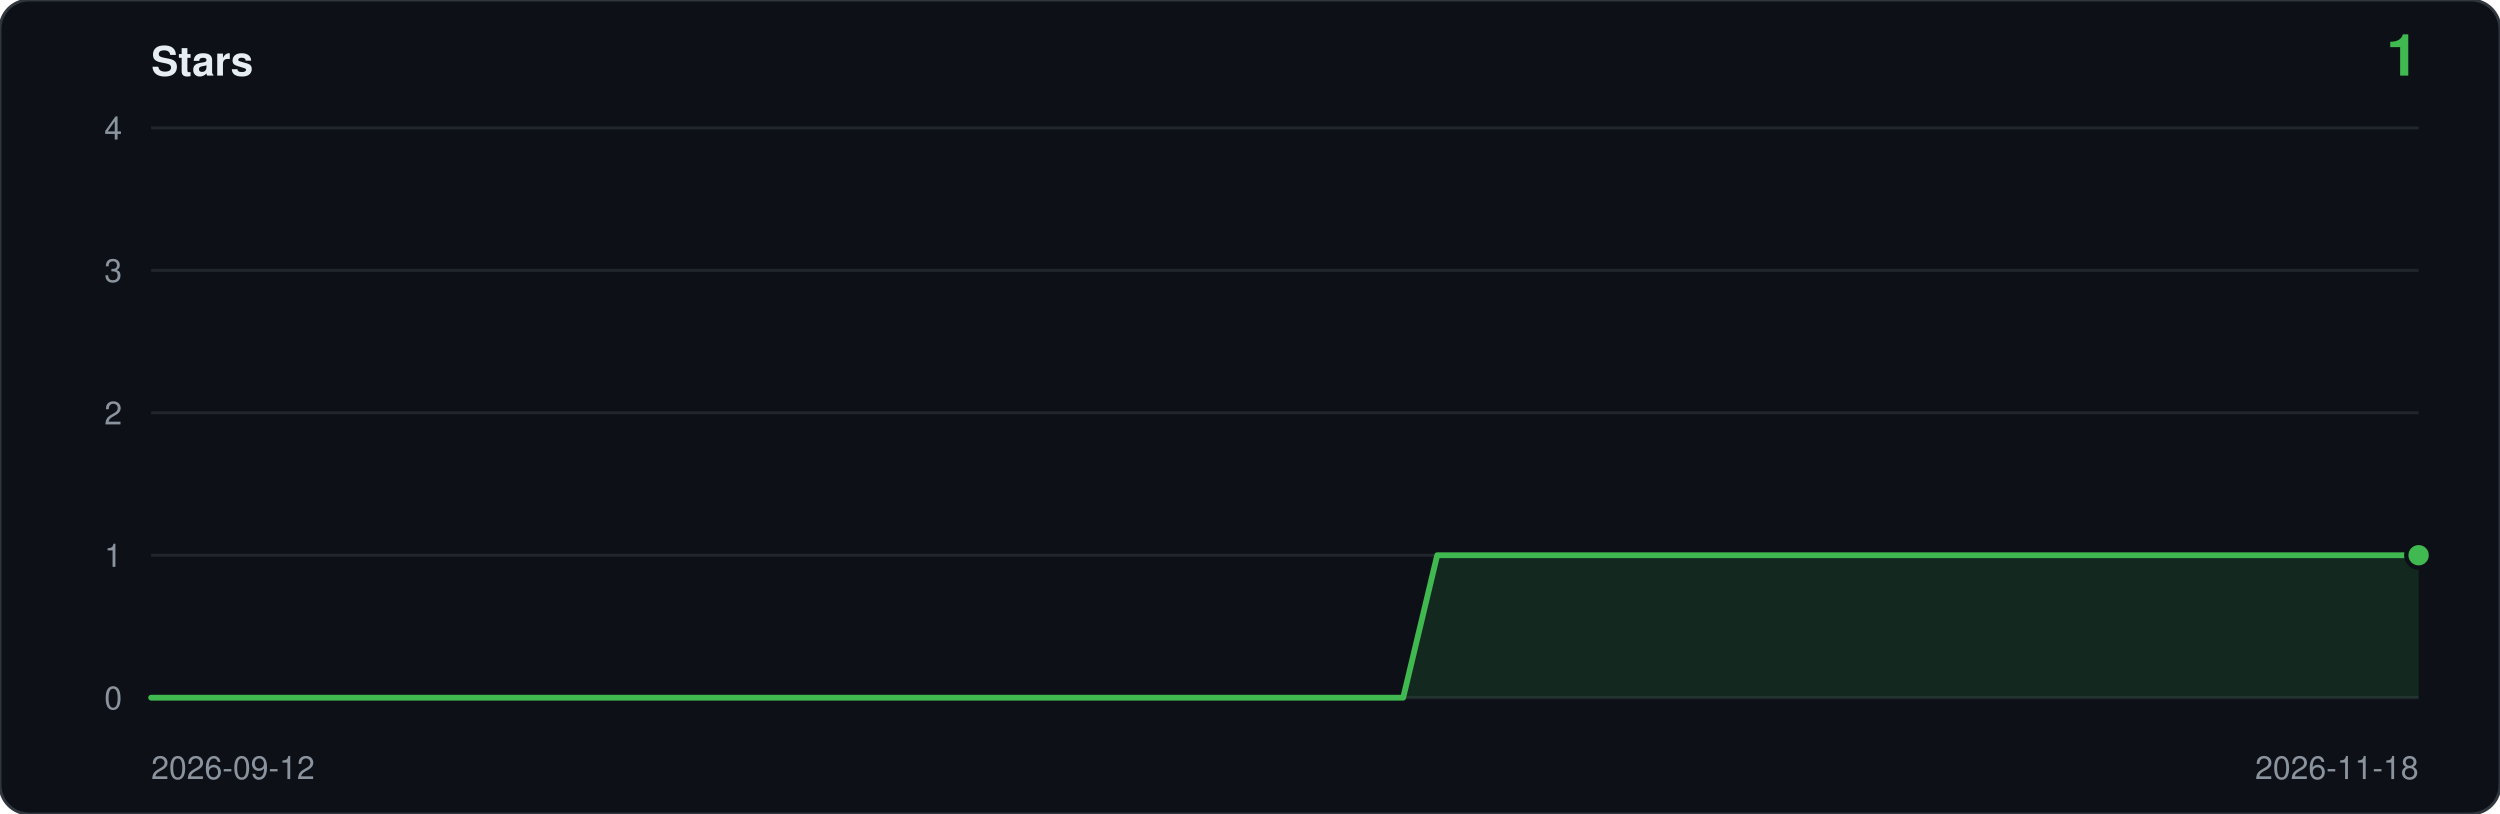
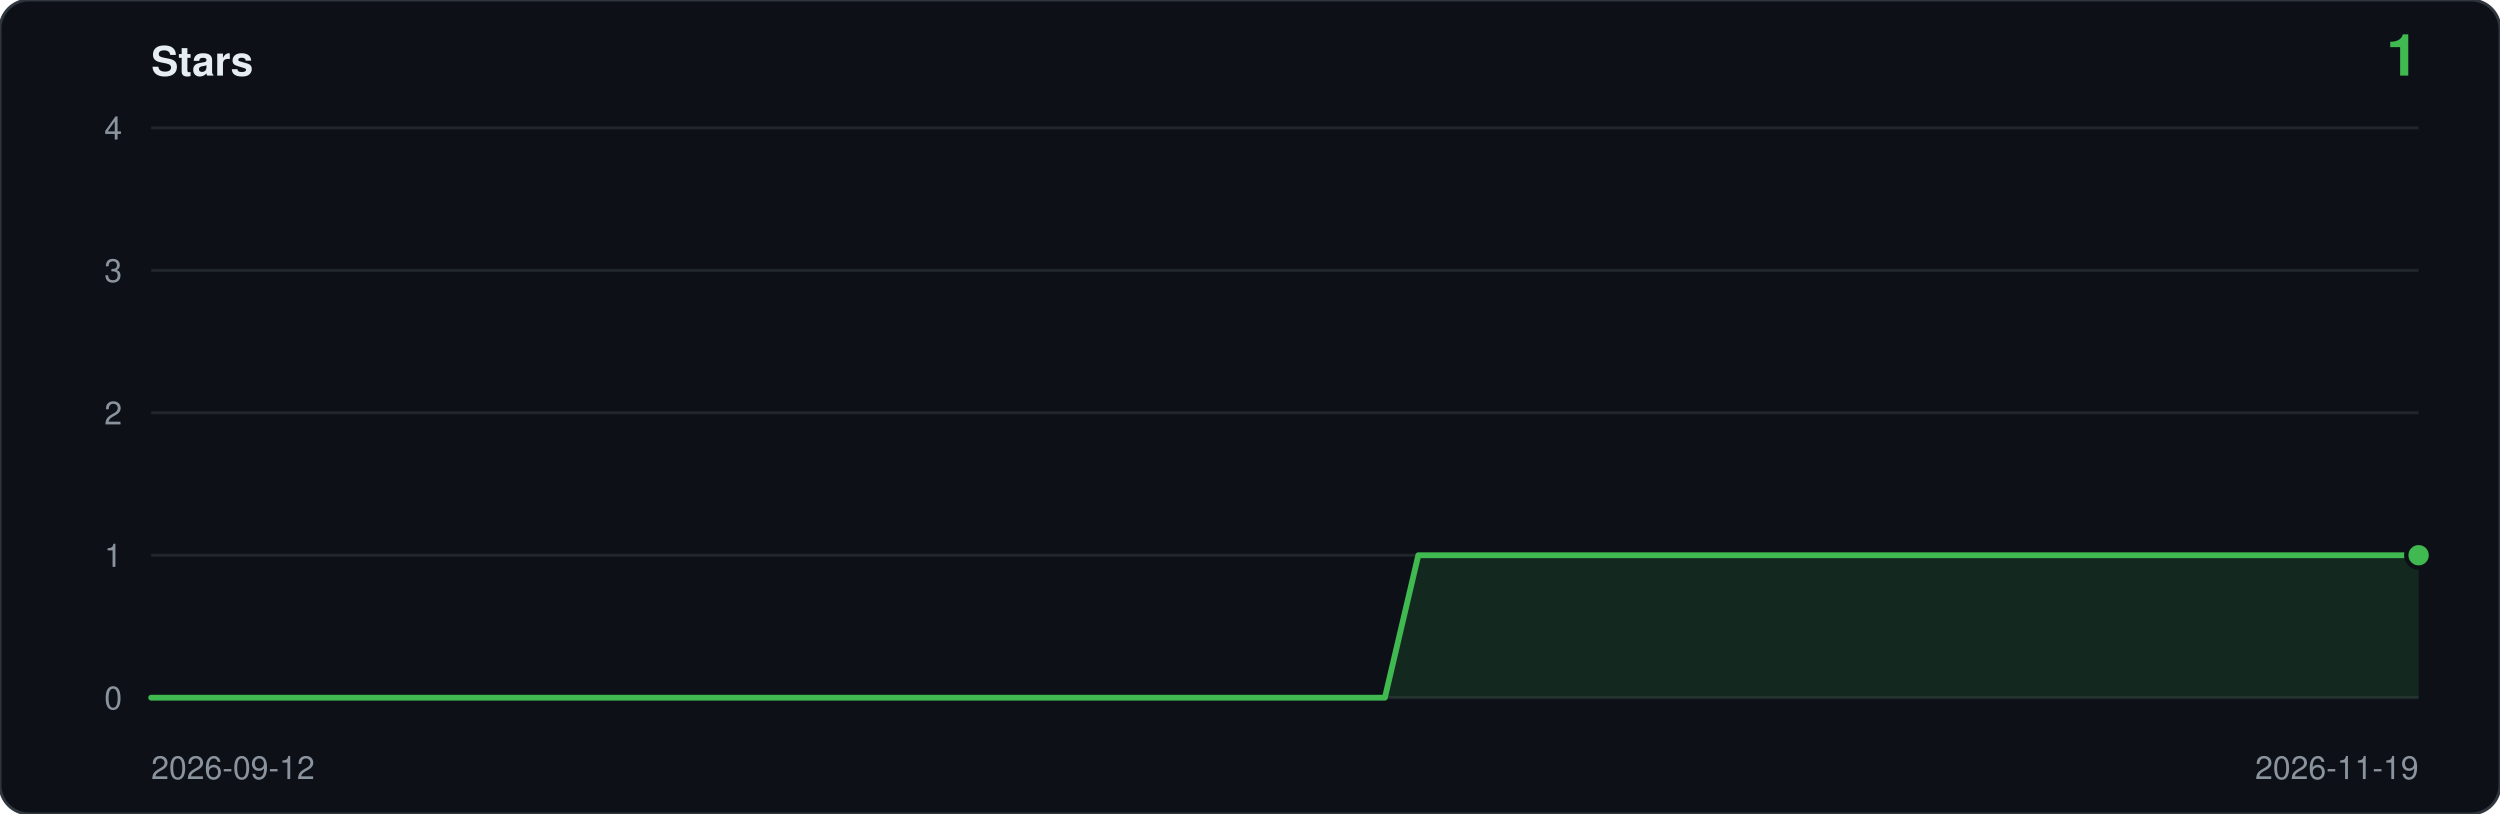
<svg xmlns="http://www.w3.org/2000/svg" viewBox="0 0 860 280" width="860" height="280" role="img" aria-label="Star history: 1 star">
  <rect width="860" height="280" rx="10" fill="#0d1117" stroke="#30363d" />
  <text x="52" y="26" font-family="ui-sans-serif,-apple-system,Segoe UI,Helvetica,Arial,sans-serif" font-size="14" font-weight="600" fill="#e6edf3">Stars</text>
  <text x="832" y="26" text-anchor="end" font-family="ui-sans-serif,-apple-system,Segoe UI,Helvetica,Arial,sans-serif" font-size="20" font-weight="600" fill="#3fb950">1</text>
  <line x1="52" y1="240.0" x2="832" y2="240.0" stroke="#21262d" />
  <text x="42" y="244.0" text-anchor="end" font-family="ui-sans-serif,-apple-system,Segoe UI,Helvetica,Arial,sans-serif" font-size="11" fill="#8b949e">0</text>
  <line x1="52" y1="191.0" x2="832" y2="191.0" stroke="#21262d" />
  <text x="42" y="195.0" text-anchor="end" font-family="ui-sans-serif,-apple-system,Segoe UI,Helvetica,Arial,sans-serif" font-size="11" fill="#8b949e">1</text>
  <line x1="52" y1="142.0" x2="832" y2="142.0" stroke="#21262d" />
  <text x="42" y="146.0" text-anchor="end" font-family="ui-sans-serif,-apple-system,Segoe UI,Helvetica,Arial,sans-serif" font-size="11" fill="#8b949e">2</text>
  <line x1="52" y1="93.0" x2="832" y2="93.0" stroke="#21262d" />
  <text x="42" y="97.0" text-anchor="end" font-family="ui-sans-serif,-apple-system,Segoe UI,Helvetica,Arial,sans-serif" font-size="11" fill="#8b949e">3</text>
  <line x1="52" y1="44.0" x2="832" y2="44.0" stroke="#21262d" />
  <text x="42" y="48.0" text-anchor="end" font-family="ui-sans-serif,-apple-system,Segoe UI,Helvetica,Arial,sans-serif" font-size="11" fill="#8b949e">4</text>
-   <path d="M 52.0,240.0 L 52.0,240.0 L 63.6,240.0 L 75.3,240.0 L 86.9,240.0 L 98.6,240.0 L 110.2,240.0 L 121.9,240.0 L 133.5,240.0 L 145.1,240.0 L 156.8,240.0 L 168.4,240.0 L 180.1,240.0 L 191.7,240.0 L 203.3,240.0 L 215.0,240.0 L 226.6,240.0 L 238.3,240.0 L 249.9,240.0 L 261.6,240.0 L 273.2,240.0 L 284.8,240.0 L 296.5,240.0 L 308.1,240.0 L 319.8,240.0 L 331.4,240.0 L 343.0,240.0 L 354.7,240.0 L 366.3,240.0 L 378.0,240.0 L 389.6,240.0 L 401.3,240.0 L 412.9,240.0 L 424.5,240.0 L 436.2,240.0 L 447.8,240.0 L 459.5,240.0 L 471.1,240.0 L 482.7,240.0 L 494.4,191.0 L 506.0,191.0 L 517.7,191.0 L 529.3,191.0 L 541.0,191.0 L 552.6,191.0 L 564.2,191.0 L 575.9,191.0 L 587.5,191.0 L 599.2,191.0 L 610.8,191.0 L 622.4,191.0 L 634.1,191.0 L 645.7,191.0 L 657.4,191.0 L 669.0,191.0 L 680.7,191.0 L 692.3,191.0 L 703.9,191.0 L 715.6,191.0 L 727.2,191.0 L 738.9,191.0 L 750.5,191.0 L 762.1,191.0 L 773.8,191.0 L 785.4,191.0 L 797.1,191.0 L 808.7,191.0 L 820.4,191.0 L 832.0,191.0 L 832.0,240.0 Z" fill="#3fb950" fill-opacity="0.14" />
-   <polyline points="52.0,240.0 63.6,240.0 75.3,240.0 86.9,240.0 98.6,240.0 110.2,240.0 121.9,240.0 133.5,240.0 145.1,240.0 156.8,240.0 168.4,240.0 180.1,240.0 191.7,240.0 203.3,240.0 215.0,240.0 226.6,240.0 238.3,240.0 249.9,240.0 261.6,240.0 273.2,240.0 284.8,240.0 296.5,240.0 308.1,240.0 319.8,240.0 331.4,240.0 343.0,240.0 354.7,240.0 366.3,240.0 378.0,240.0 389.6,240.0 401.3,240.0 412.9,240.0 424.5,240.0 436.2,240.0 447.8,240.0 459.5,240.0 471.1,240.0 482.7,240.0 494.4,191.0 506.0,191.0 517.7,191.0 529.3,191.0 541.0,191.0 552.6,191.0 564.2,191.0 575.9,191.0 587.5,191.0 599.2,191.0 610.8,191.0 622.4,191.0 634.1,191.0 645.7,191.0 657.4,191.0 669.0,191.0 680.7,191.0 692.3,191.0 703.9,191.0 715.6,191.0 727.2,191.0 738.9,191.0 750.5,191.0 762.1,191.0 773.8,191.0 785.4,191.0 797.1,191.0 808.7,191.0 820.4,191.0 832.0,191.0" fill="none" stroke="#3fb950" stroke-width="2" stroke-linejoin="round" stroke-linecap="round" />
+   <path d="M 52.0,240.0 L 52.0,240.0 L 63.5,240.0 L 74.9,240.0 L 86.4,240.0 L 97.9,240.0 L 109.4,240.0 L 120.8,240.0 L 132.3,240.0 L 143.8,240.0 L 155.2,240.0 L 166.7,240.0 L 178.2,240.0 L 189.6,240.0 L 201.1,240.0 L 212.6,240.0 L 224.1,240.0 L 235.5,240.0 L 247.0,240.0 L 258.5,240.0 L 269.9,240.0 L 281.4,240.0 L 292.9,240.0 L 304.4,240.0 L 315.8,240.0 L 327.3,240.0 L 338.8,240.0 L 350.2,240.0 L 361.7,240.0 L 373.2,240.0 L 384.6,240.0 L 396.1,240.0 L 407.6,240.0 L 419.1,240.0 L 430.5,240.0 L 442.0,240.0 L 453.5,240.0 L 464.9,240.0 L 476.4,240.0 L 487.9,191.0 L 499.4,191.0 L 510.8,191.0 L 522.3,191.0 L 533.8,191.0 L 545.2,191.0 L 556.7,191.0 L 568.2,191.0 L 579.6,191.0 L 591.1,191.0 L 602.6,191.0 L 614.1,191.0 L 625.5,191.0 L 637.0,191.0 L 648.5,191.0 L 659.9,191.0 L 671.4,191.0 L 682.9,191.0 L 694.4,191.0 L 705.8,191.0 L 717.3,191.0 L 728.8,191.0 L 740.2,191.0 L 751.7,191.0 L 763.2,191.0 L 774.6,191.0 L 786.1,191.0 L 797.6,191.0 L 809.1,191.0 L 820.5,191.0 L 832.0,191.0 L 832.0,240.0 Z" fill="#3fb950" fill-opacity="0.14" />
+   <polyline points="52.0,240.0 63.5,240.0 74.9,240.0 86.4,240.0 97.9,240.0 109.4,240.0 120.8,240.0 132.3,240.0 143.8,240.0 155.2,240.0 166.7,240.0 178.2,240.0 189.6,240.0 201.1,240.0 212.6,240.0 224.1,240.0 235.5,240.0 247.0,240.0 258.5,240.0 269.9,240.0 281.4,240.0 292.9,240.0 304.4,240.0 315.8,240.0 327.3,240.0 338.8,240.0 350.2,240.0 361.7,240.0 373.2,240.0 384.6,240.0 396.1,240.0 407.6,240.0 419.1,240.0 430.5,240.0 442.0,240.0 453.5,240.0 464.9,240.0 476.4,240.0 487.9,191.0 499.4,191.0 510.8,191.0 522.3,191.0 533.8,191.0 545.2,191.0 556.7,191.0 568.2,191.0 579.6,191.0 591.1,191.0 602.6,191.0 614.1,191.0 625.5,191.0 637.0,191.0 648.5,191.0 659.9,191.0 671.4,191.0 682.9,191.0 694.4,191.0 705.8,191.0 717.3,191.0 728.8,191.0 740.2,191.0 751.7,191.0 763.2,191.0 774.6,191.0 786.1,191.0 797.6,191.0 809.1,191.0 820.5,191.0 832.0,191.0" fill="none" stroke="#3fb950" stroke-width="2" stroke-linejoin="round" stroke-linecap="round" />
  <circle cx="832.0" cy="191.0" r="5" fill="#0d1117" />
  <circle cx="832.0" cy="191.0" r="3.5" fill="#3fb950" />
  <text x="52" y="268" font-family="ui-sans-serif,-apple-system,Segoe UI,Helvetica,Arial,sans-serif" font-size="11" fill="#8b949e">2026-09-12</text>
-   <text x="832" y="268" text-anchor="end" font-family="ui-sans-serif,-apple-system,Segoe UI,Helvetica,Arial,sans-serif" font-size="11" fill="#8b949e">2026-11-18</text>
+   <text x="832" y="268" text-anchor="end" font-family="ui-sans-serif,-apple-system,Segoe UI,Helvetica,Arial,sans-serif" font-size="11" fill="#8b949e">2026-11-19</text>
</svg>
